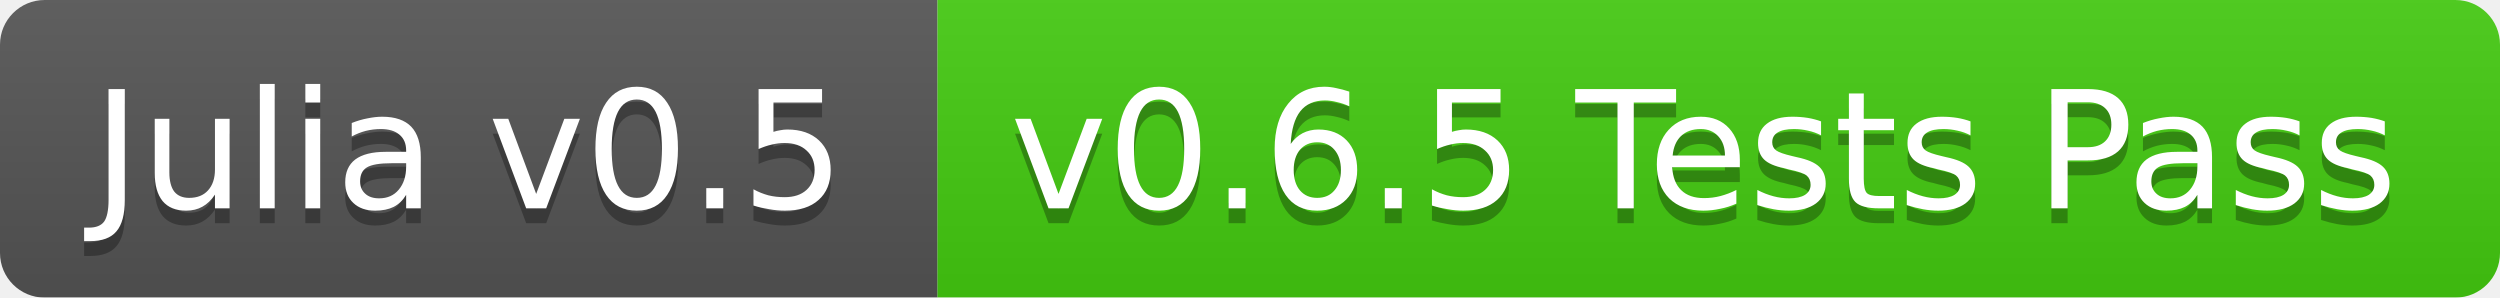
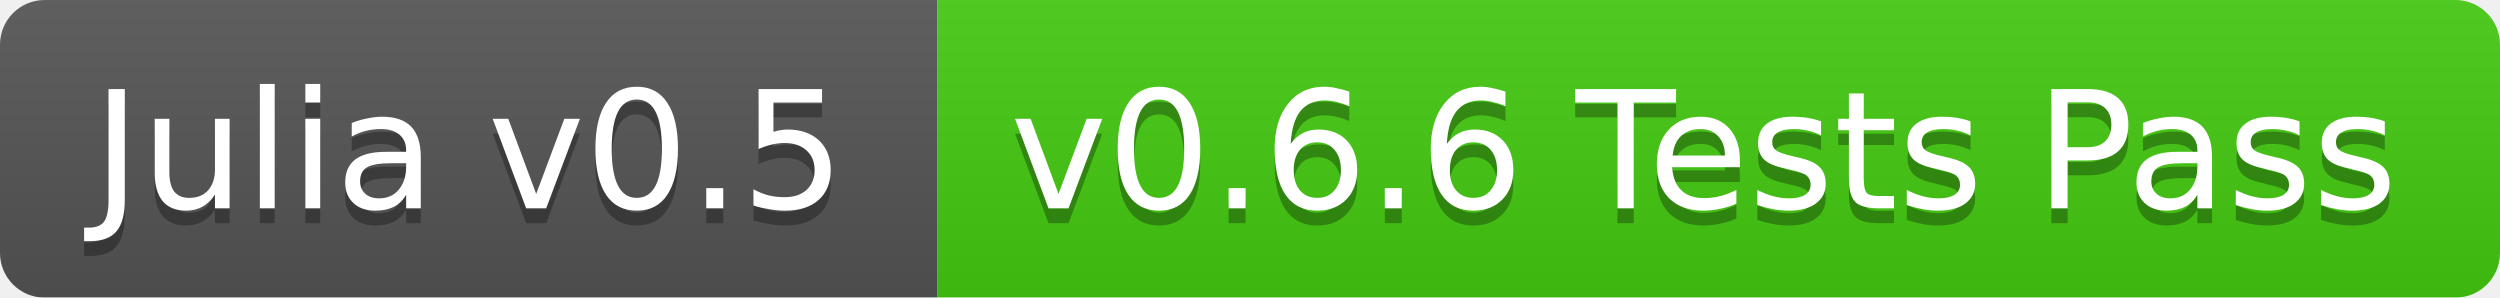
<svg xmlns="http://www.w3.org/2000/svg" width="168" height="20">
  <linearGradient id="b" x2="0" y2="100%">
    <stop offset="0" stop-color="#bbb" stop-opacity=".1" />
    <stop offset="1" stop-opacity=".1" />
  </linearGradient>
  <mask id="a">
    <rect width="168" height="20" rx="3" fill="#fff" />
  </mask>
  <g mask="url(#a)">
    <path fill="#555" d="M0 0h63v20H0z" />
    <path fill="#4c1" d="M63 0h105v20H63z" />
    <path fill="url(#b)" d="M0 0h168v20H0z" />
  </g>
  <g fill="#fff" text-anchor="middle" font-family="DejaVu Sans,Verdana,Geneva,sans-serif" font-size="11">
    <text x="31.5" y="15" fill="#010101" fill-opacity=".3">Julia v0.5</text>
    <text x="31.5" y="14">Julia v0.5</text>
-     <text x="114.5" y="15" fill="#010101" fill-opacity=".3">v0.6.5 Tests Pass</text>
-     <text x="114.5" y="14">v0.6.5 Tests Pass</text>
+     <text x="114.5" y="15" fill="#010101" fill-opacity=".3">v0.6.6 Tests Pass</text>
+     <text x="114.5" y="14">v0.6.6 Tests Pass</text>
  </g>
</svg>
